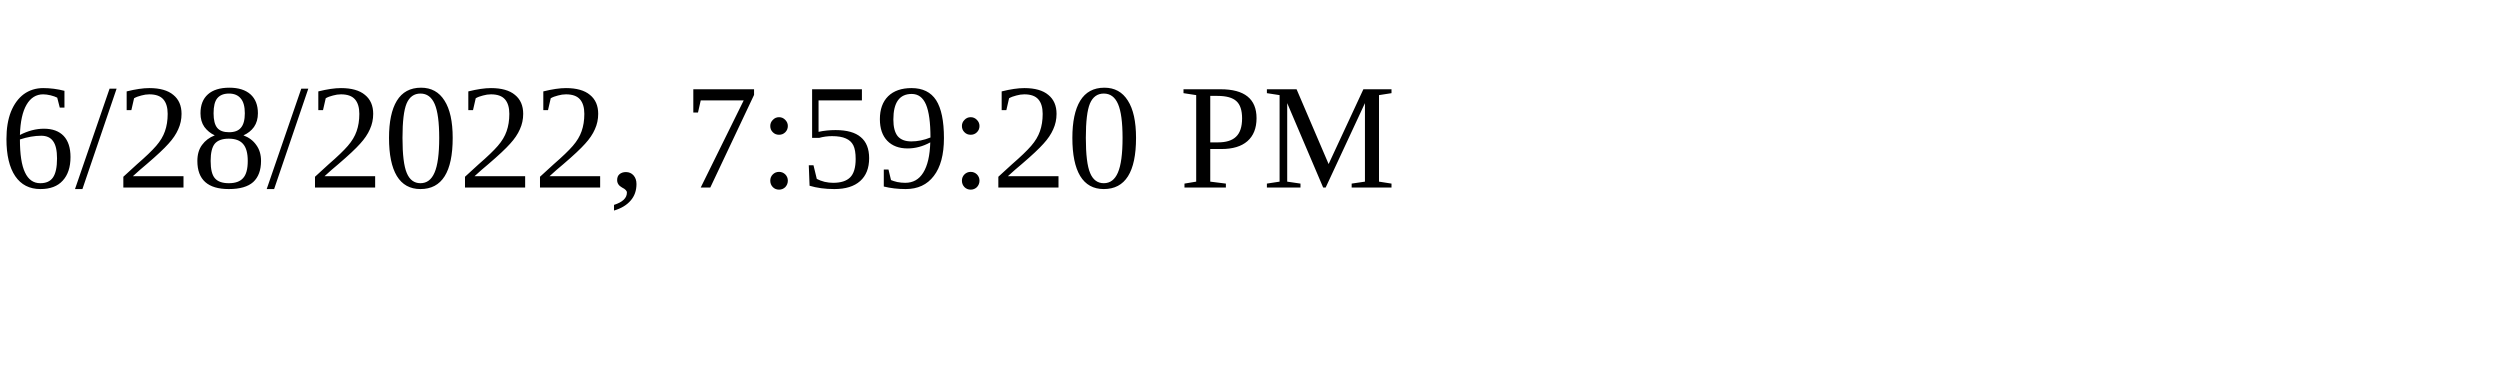
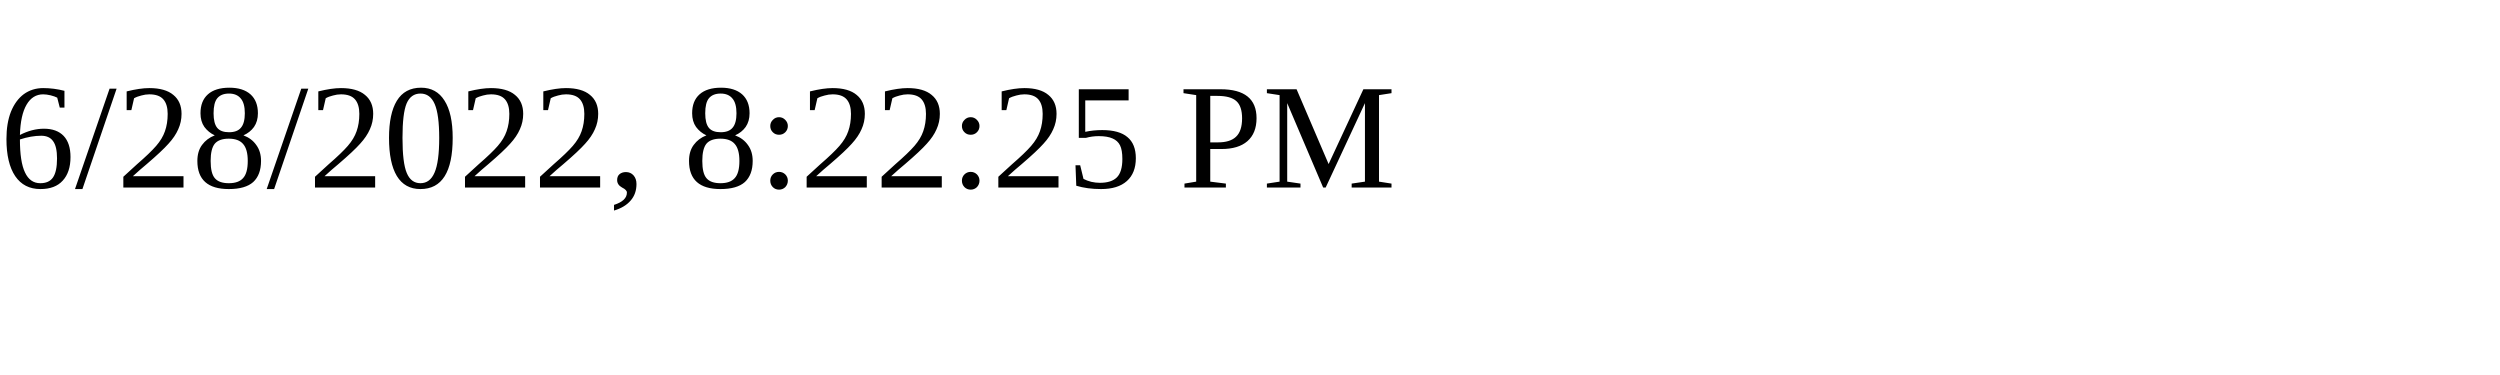
<svg xmlns="http://www.w3.org/2000/svg" height="30" width="200">
-   <text x="0" y="15">6/28/2022, 7:59:20 PM</text>
+   <text x="0" y="15">6/28/2022, 8:22:25 PM</text>
</svg>
